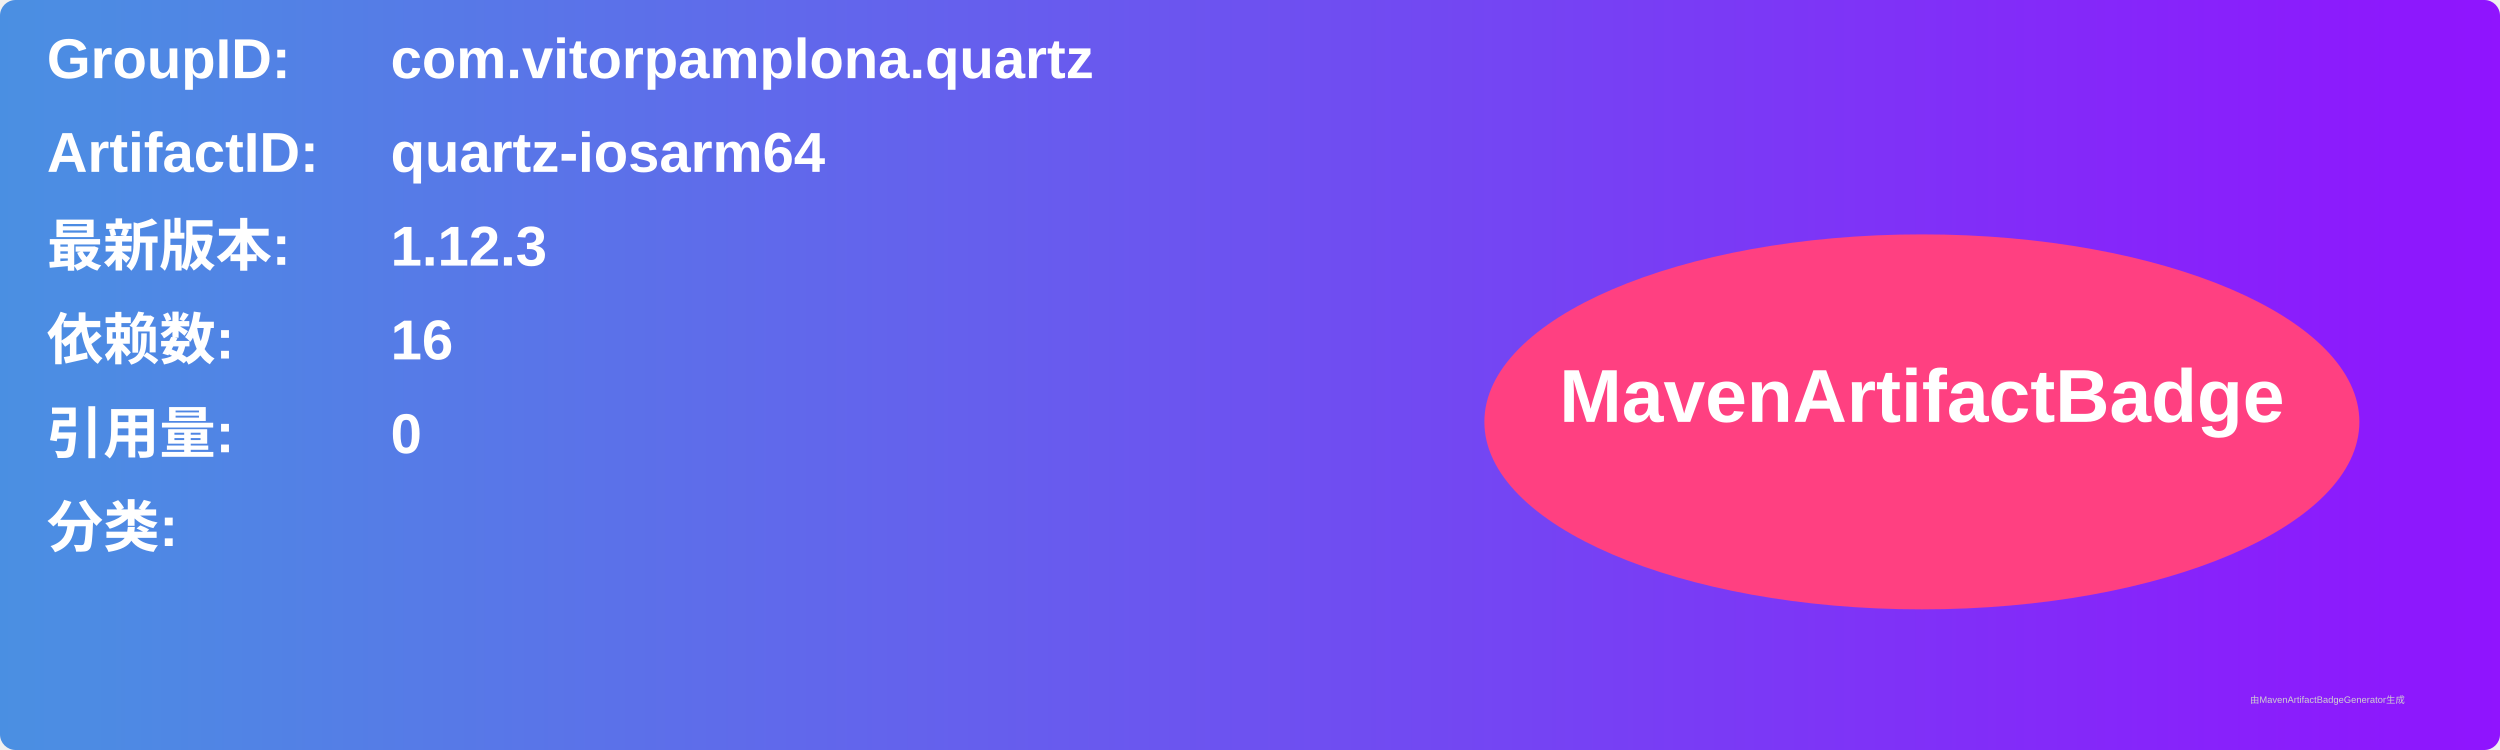
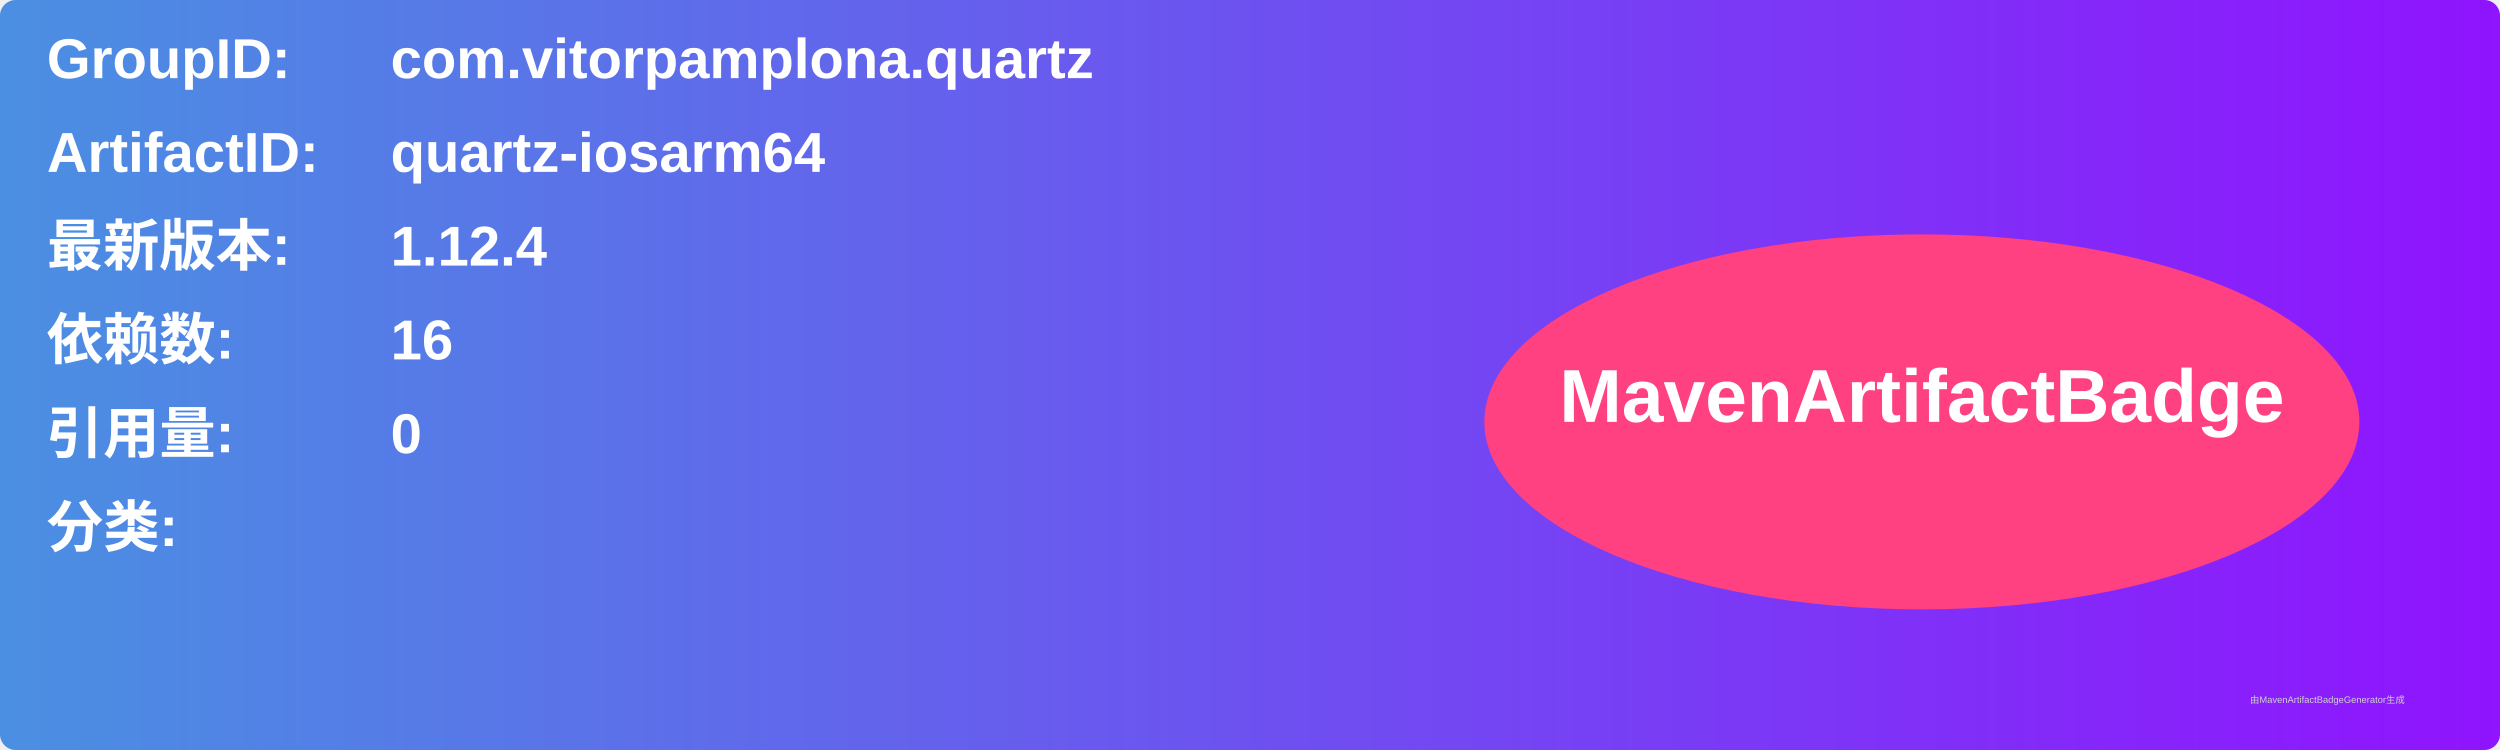
<svg xmlns="http://www.w3.org/2000/svg" width="800" height="240" viewBox="0 0 800 240">
  <linearGradient id="grad" x1="0%" y1="0%" x2="100%" y2="0%">
    <stop offset="0%" stop-color="#4a90e2" />
    <stop offset="100%" stop-color="#9013fe" />
  </linearGradient>
  <rect width="100%" height="100%" rx="5" ry="5" fill="url(#grad)" />
  <g transform="translate(15, 15)">
    <text x="0" y="10" font-family="Arial" font-size="18" fill="white" font-weight="bold" width="260">GroupID:</text>
    <text x="110" y="10" font-family="Arial" font-size="18" fill="white" font-weight="bold" width="460">com.vitorpamplona.quartz</text>
    <text x="0" y="40" font-family="Arial" font-size="18" fill="white" font-weight="bold" width="260">ArtifactID:</text>
    <text x="110" y="40" font-family="Arial" font-size="18" fill="white" font-weight="bold" width="460">quartz-iosarm64</text>
    <text x="0" y="70" font-family="Arial" font-size="18" fill="white" font-weight="bold">最新版本:</text>
    <text x="110" y="70" font-family="Arial" font-size="18" fill="white" font-weight="bold">
-       <tspan font-weight="bold">1.12.3</tspan>
+       <tspan font-weight="bold">1.12.4</tspan>
    </text>
    <text x="0" y="100" font-family="Arial" font-size="18" fill="white" font-weight="bold">依赖数: </text>
    <text x="110" y="100" font-family="Arial" font-size="18" fill="white">
      <tspan font-weight="bold">16</tspan>
    </text>
    <text x="0" y="130" font-family="Arial" font-size="18" fill="white" font-weight="bold">引用量: </text>
    <text x="110" y="130" font-family="Arial" font-size="18" fill="white">
      <tspan font-weight="bold">0</tspan>
    </text>
    <text x="0" y="160" font-family="Arial" font-size="18" fill="white" font-weight="bold">分类:</text>
    <text x="10" y="190" font-family="Arial" font-size="10" fill="white">
      <tspan font-weight="bold" />
    </text>
    <ellipse cx="600" cy="120" rx="140" ry="60" fill="#ff4081" />
    <text x="600" y="120" text-anchor="middle" font-family="Arial" font-size="24" fill="white" font-weight="bold">MavenArtifactBadge</text>
  </g>
  <text x="720" y="225" font-family="Arial" font-size="3" fill="#d0d0d0">由MavenArtifactBadgeGenerator生成</text>
</svg>
